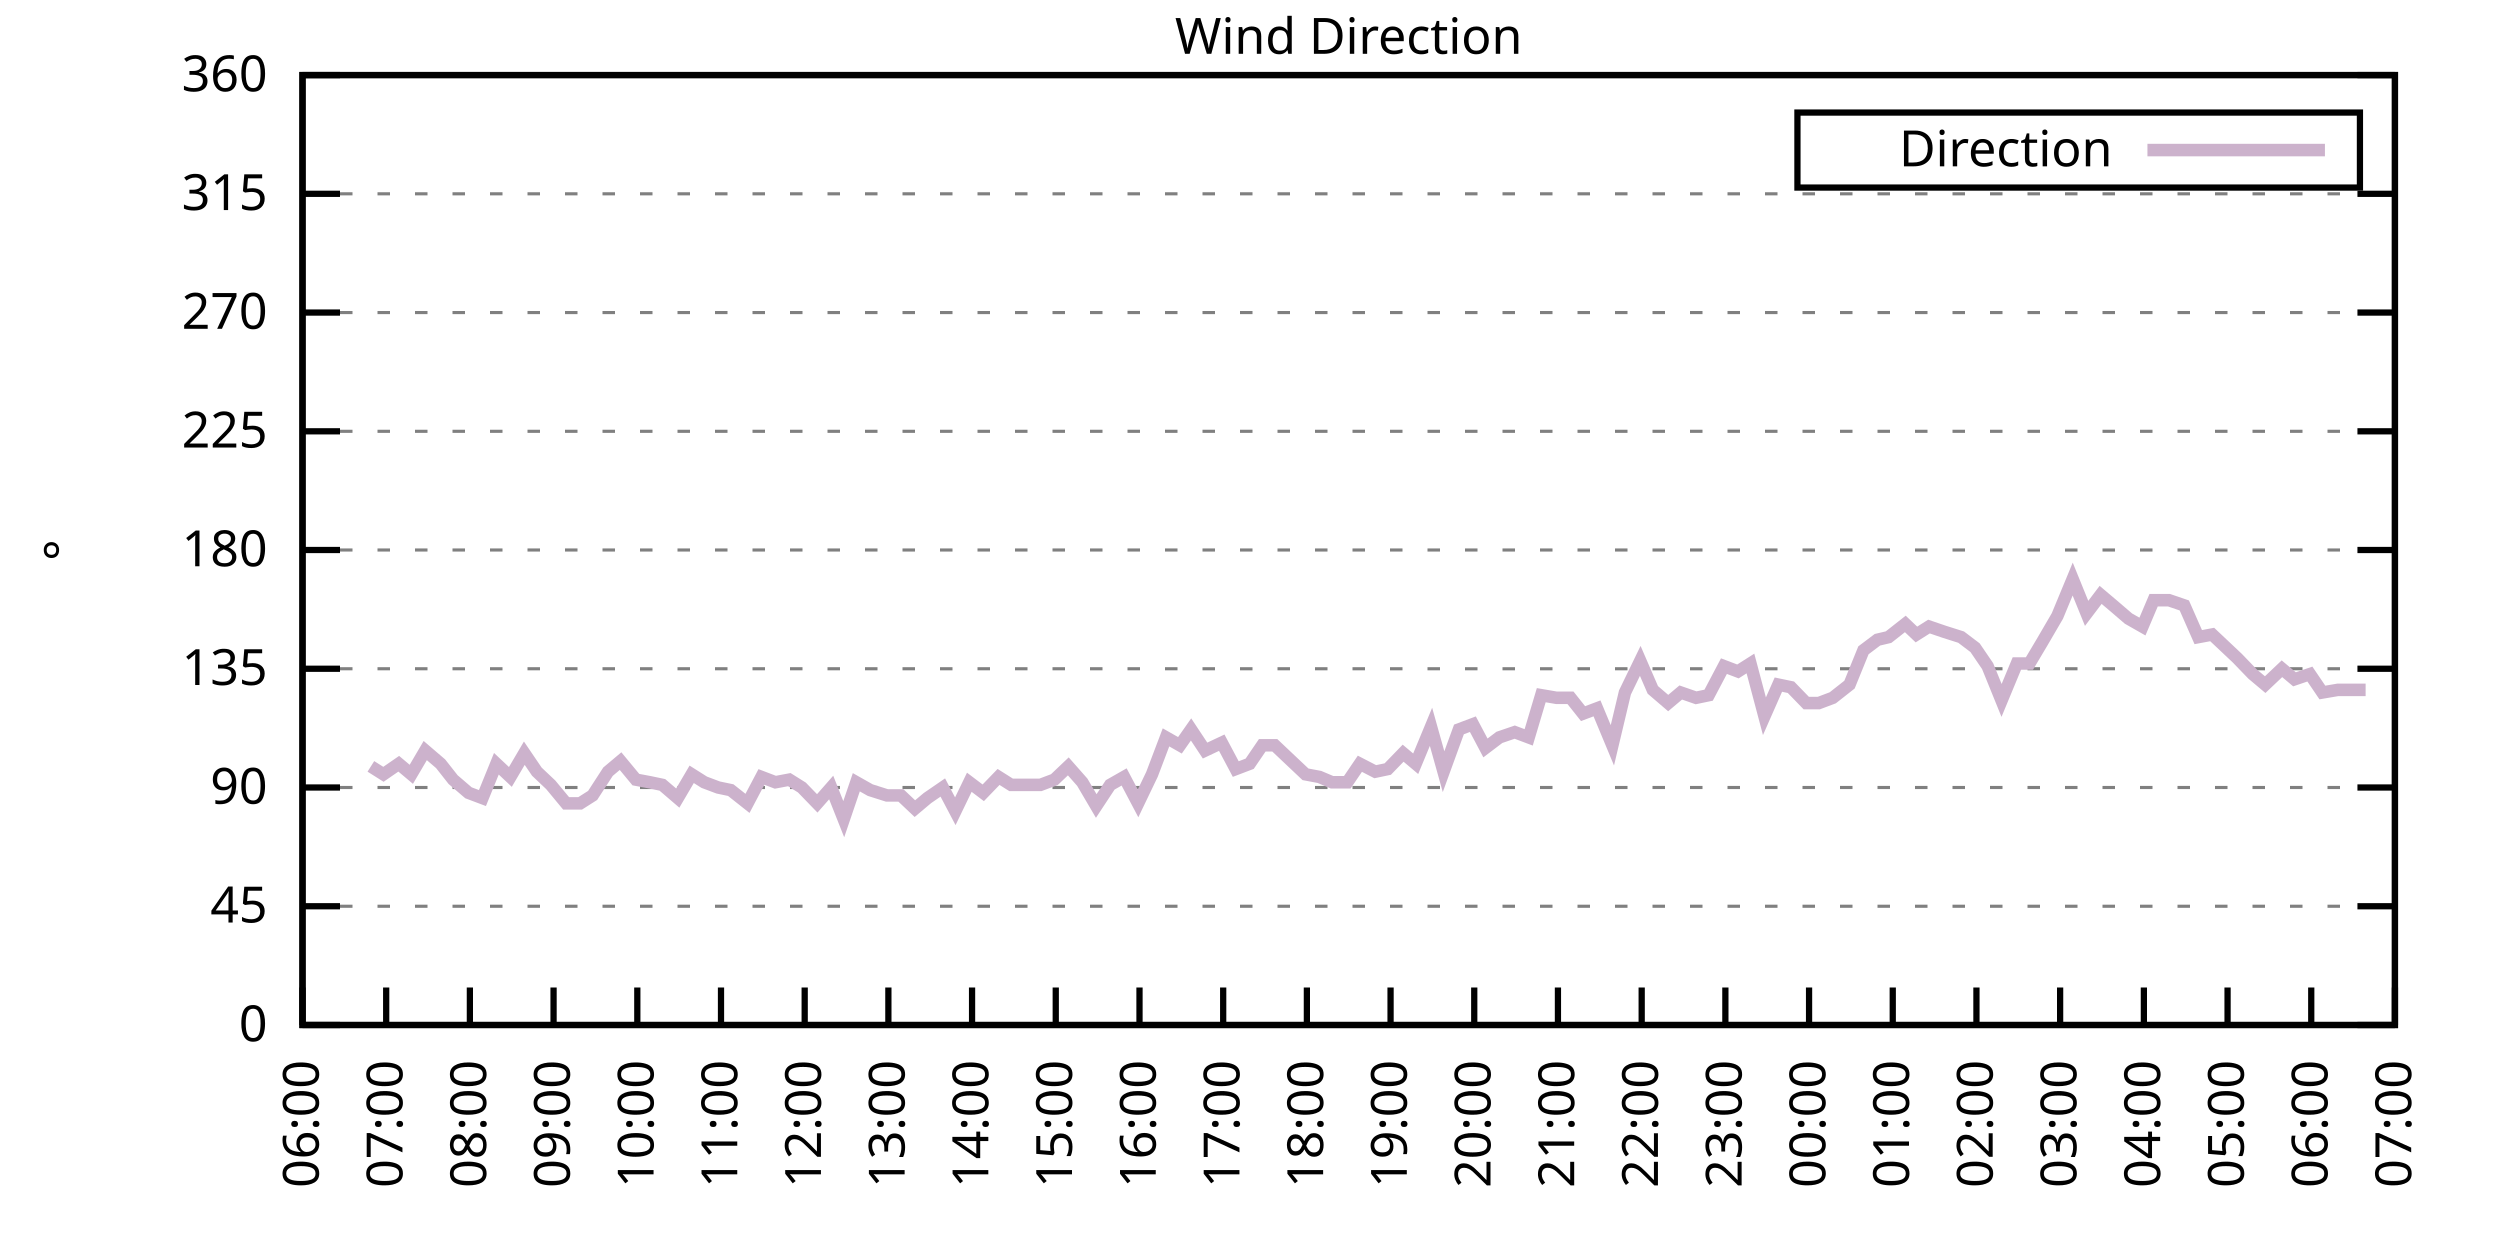
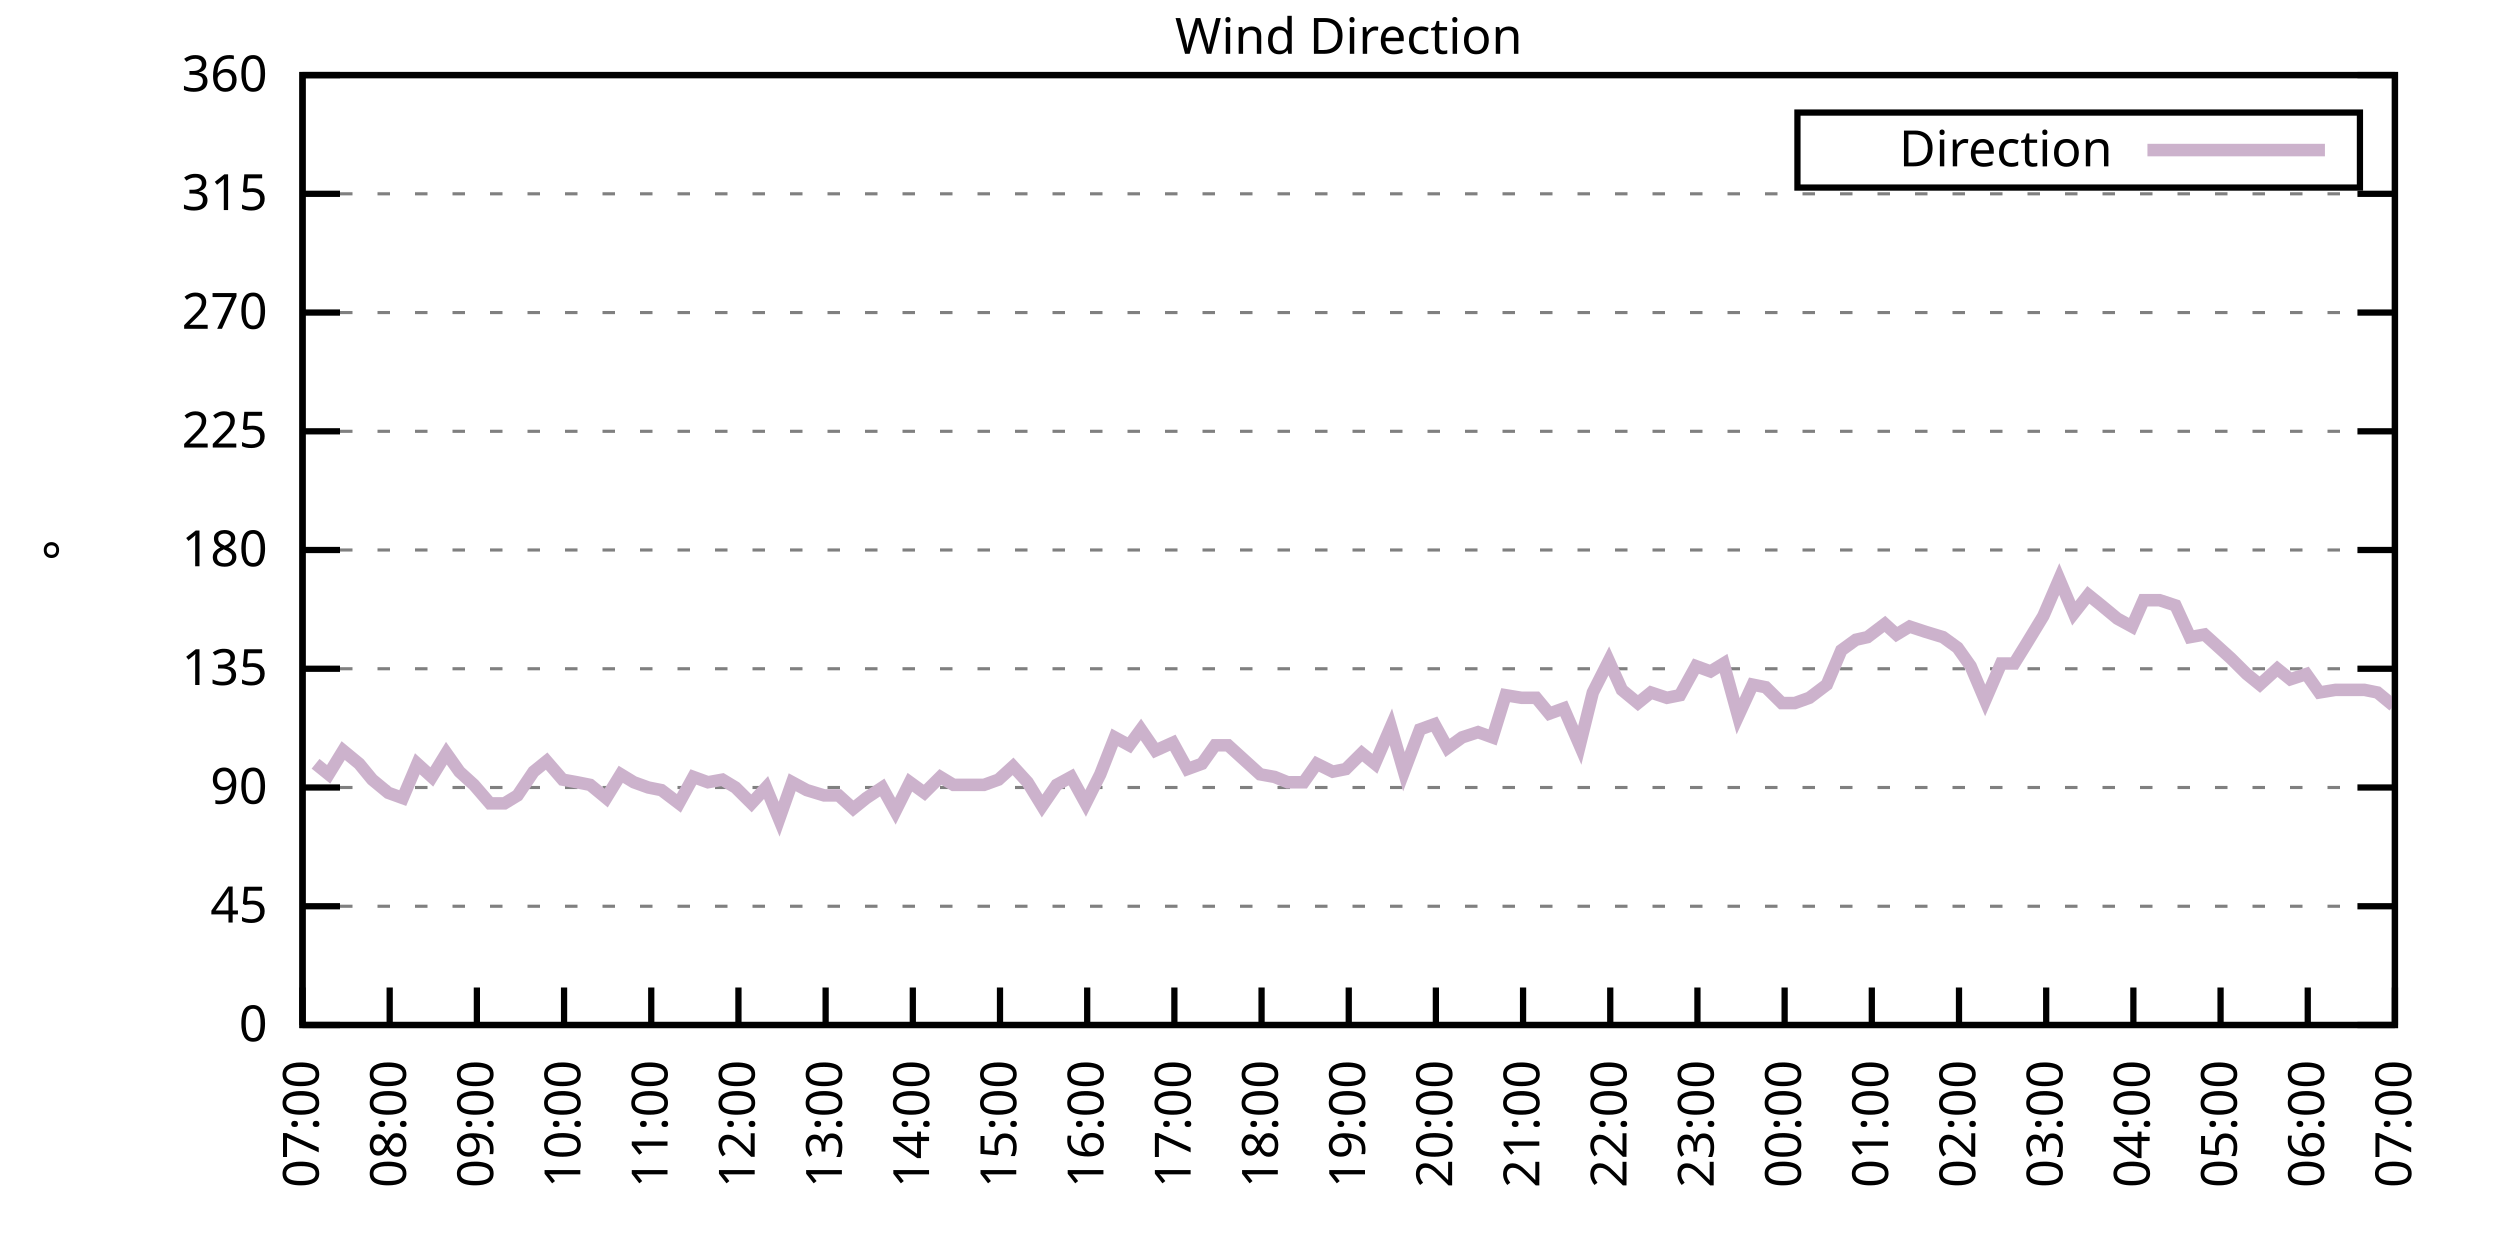
<svg xmlns="http://www.w3.org/2000/svg" xmlns:xlink="http://www.w3.org/1999/xlink" width="400" height="200" viewBox="0 0 400 200">
  <g id="gnuplot_canvas">
    <rect x="0" y="0" width="400" height="200" fill="none" />
    <defs>
      <circle id="gpDot" r="0.5" stroke-width="0.5" stroke="currentColor" />
      <path id="gpPt0" stroke-width="0.333" stroke="currentColor" d="M-1,0 h2 M0,-1 v2" />
      <path id="gpPt1" stroke-width="0.333" stroke="currentColor" d="M-1,-1 L1,1 M1,-1 L-1,1" />
      <path id="gpPt2" stroke-width="0.333" stroke="currentColor" d="M-1,0 L1,0 M0,-1 L0,1 M-1,-1 L1,1 M-1,1 L1,-1" />
      <rect id="gpPt3" stroke-width="0.333" stroke="currentColor" x="-1" y="-1" width="2" height="2" />
      <rect id="gpPt4" stroke-width="0.333" stroke="currentColor" fill="currentColor" x="-1" y="-1" width="2" height="2" />
      <circle id="gpPt5" stroke-width="0.333" stroke="currentColor" cx="0" cy="0" r="1" />
      <use xlink:href="#gpPt5" id="gpPt6" fill="currentColor" stroke="none" />
      <path id="gpPt7" stroke-width="0.333" stroke="currentColor" d="M0,-1.33 L-1.33,0.67 L1.33,0.67 z" />
      <use xlink:href="#gpPt7" id="gpPt8" fill="currentColor" stroke="none" />
      <use xlink:href="#gpPt7" id="gpPt9" stroke="currentColor" transform="rotate(180)" />
      <use xlink:href="#gpPt9" id="gpPt10" fill="currentColor" stroke="none" />
      <use xlink:href="#gpPt3" id="gpPt11" stroke="currentColor" transform="rotate(45)" />
      <use xlink:href="#gpPt11" id="gpPt12" fill="currentColor" stroke="none" />
      <path id="gpPt13" stroke-width="0.333" stroke="currentColor" d="M0,1.330 L1.265,0.411 L0.782,-1.067 L-0.782,-1.076 L-1.265,0.411 z" />
      <use xlink:href="#gpPt13" id="gpPt14" fill="currentColor" stroke="none" />
      <filter id="textbox" filterUnits="objectBoundingBox" x="0" y="0" height="1" width="1">
        <feFlood flood-color="white" flood-opacity="1" result="bgnd" />
        <feComposite in="SourceGraphic" in2="bgnd" operator="atop" />
      </filter>
      <filter id="greybox" filterUnits="objectBoundingBox" x="0" y="0" height="1" width="1">
        <feFlood flood-color="lightgrey" flood-opacity="1" result="grey" />
        <feComposite in="SourceGraphic" in2="grey" operator="atop" />
      </filter>
    </defs>
    <g fill="none" color="white" stroke="currentColor" stroke-width="1.00" stroke-linecap="butt" stroke-linejoin="miter">
</g>
    <g fill="none" color="black" stroke="currentColor" stroke-width="1.00" stroke-linecap="butt" stroke-linejoin="miter">
      <g stroke="none" shape-rendering="crispEdges">
        <polygon fill="rgb(255, 255, 255)" points="48.40,164.00 383.18,164.00 383.18,12.02 48.40,12.02 " />
      </g>
    </g>
    <g fill="none" color="black" stroke="currentColor" stroke-width="1.00" stroke-linecap="butt" stroke-linejoin="miter">
</g>
    <g fill="none" color="black" stroke="black" stroke-width="0.50" stroke-linecap="butt" stroke-linejoin="miter">
</g>
    <g fill="none" color="gray" stroke="currentColor" stroke-width="0.50" stroke-linecap="butt" stroke-linejoin="miter">
      <path stroke="gray" stroke-dasharray="2,4" class="gridline" d="M48.40,164.00 L383.19,164.00  " />
    </g>
    <g fill="none" color="gray" stroke="gray" stroke-width="1.00" stroke-linecap="butt" stroke-linejoin="miter">
</g>
    <g fill="none" color="black" stroke="currentColor" stroke-width="1.00" stroke-linecap="butt" stroke-linejoin="miter">
      <path stroke="black" d="M48.40,164.00 L54.40,164.00 M383.19,164.00 L377.19,164.00  " />
      <g transform="translate(42.80,166.60)" stroke="none" fill="black" font-family="Sans" font-size="8.00" text-anchor="end">
        <text>
          <tspan font-family="Sans"> 0</tspan>
        </text>
      </g>
    </g>
    <g fill="none" color="black" stroke="currentColor" stroke-width="1.00" stroke-linecap="butt" stroke-linejoin="miter">
</g>
    <g fill="none" color="black" stroke="black" stroke-width="0.50" stroke-linecap="butt" stroke-linejoin="miter">
</g>
    <g fill="none" color="gray" stroke="currentColor" stroke-width="0.50" stroke-linecap="butt" stroke-linejoin="miter">
      <path stroke="gray" stroke-dasharray="2,4" class="gridline" d="M48.40,145.00 L383.19,145.00  " />
    </g>
    <g fill="none" color="gray" stroke="gray" stroke-width="1.00" stroke-linecap="butt" stroke-linejoin="miter">
</g>
    <g fill="none" color="black" stroke="currentColor" stroke-width="1.00" stroke-linecap="butt" stroke-linejoin="miter">
      <path stroke="black" d="M48.40,145.00 L54.40,145.00 M383.19,145.00 L377.19,145.00  " />
      <g transform="translate(42.80,147.60)" stroke="none" fill="black" font-family="Sans" font-size="8.00" text-anchor="end">
        <text>
          <tspan font-family="Sans"> 45</tspan>
        </text>
      </g>
    </g>
    <g fill="none" color="black" stroke="currentColor" stroke-width="1.00" stroke-linecap="butt" stroke-linejoin="miter">
</g>
    <g fill="none" color="black" stroke="black" stroke-width="0.50" stroke-linecap="butt" stroke-linejoin="miter">
</g>
    <g fill="none" color="gray" stroke="currentColor" stroke-width="0.50" stroke-linecap="butt" stroke-linejoin="miter">
      <path stroke="gray" stroke-dasharray="2,4" class="gridline" d="M48.40,126.00 L383.19,126.00  " />
    </g>
    <g fill="none" color="gray" stroke="gray" stroke-width="1.00" stroke-linecap="butt" stroke-linejoin="miter">
</g>
    <g fill="none" color="black" stroke="currentColor" stroke-width="1.00" stroke-linecap="butt" stroke-linejoin="miter">
      <path stroke="black" d="M48.40,126.00 L54.40,126.00 M383.19,126.00 L377.19,126.00  " />
      <g transform="translate(42.80,128.60)" stroke="none" fill="black" font-family="Sans" font-size="8.00" text-anchor="end">
        <text>
          <tspan font-family="Sans"> 90</tspan>
        </text>
      </g>
    </g>
    <g fill="none" color="black" stroke="currentColor" stroke-width="1.00" stroke-linecap="butt" stroke-linejoin="miter">
</g>
    <g fill="none" color="black" stroke="black" stroke-width="0.50" stroke-linecap="butt" stroke-linejoin="miter">
</g>
    <g fill="none" color="gray" stroke="currentColor" stroke-width="0.50" stroke-linecap="butt" stroke-linejoin="miter">
      <path stroke="gray" stroke-dasharray="2,4" class="gridline" d="M48.40,107.00 L383.19,107.00  " />
    </g>
    <g fill="none" color="gray" stroke="gray" stroke-width="1.00" stroke-linecap="butt" stroke-linejoin="miter">
</g>
    <g fill="none" color="black" stroke="currentColor" stroke-width="1.00" stroke-linecap="butt" stroke-linejoin="miter">
      <path stroke="black" d="M48.40,107.00 L54.40,107.00 M383.19,107.00 L377.19,107.00  " />
      <g transform="translate(42.80,109.60)" stroke="none" fill="black" font-family="Sans" font-size="8.00" text-anchor="end">
        <text>
          <tspan font-family="Sans"> 135</tspan>
        </text>
      </g>
    </g>
    <g fill="none" color="black" stroke="currentColor" stroke-width="1.00" stroke-linecap="butt" stroke-linejoin="miter">
</g>
    <g fill="none" color="black" stroke="black" stroke-width="0.50" stroke-linecap="butt" stroke-linejoin="miter">
</g>
    <g fill="none" color="gray" stroke="currentColor" stroke-width="0.50" stroke-linecap="butt" stroke-linejoin="miter">
      <path stroke="gray" stroke-dasharray="2,4" class="gridline" d="M48.40,88.00 L383.19,88.00  " />
    </g>
    <g fill="none" color="gray" stroke="gray" stroke-width="1.00" stroke-linecap="butt" stroke-linejoin="miter">
</g>
    <g fill="none" color="black" stroke="currentColor" stroke-width="1.00" stroke-linecap="butt" stroke-linejoin="miter">
      <path stroke="black" d="M48.40,88.00 L54.40,88.00 M383.19,88.00 L377.19,88.00  " />
      <g transform="translate(42.80,90.60)" stroke="none" fill="black" font-family="Sans" font-size="8.00" text-anchor="end">
        <text>
          <tspan font-family="Sans"> 180</tspan>
        </text>
      </g>
    </g>
    <g fill="none" color="black" stroke="currentColor" stroke-width="1.00" stroke-linecap="butt" stroke-linejoin="miter">
</g>
    <g fill="none" color="black" stroke="black" stroke-width="0.50" stroke-linecap="butt" stroke-linejoin="miter">
</g>
    <g fill="none" color="gray" stroke="currentColor" stroke-width="0.50" stroke-linecap="butt" stroke-linejoin="miter">
      <path stroke="gray" stroke-dasharray="2,4" class="gridline" d="M48.40,69.01 L383.19,69.01  " />
    </g>
    <g fill="none" color="gray" stroke="gray" stroke-width="1.00" stroke-linecap="butt" stroke-linejoin="miter">
</g>
    <g fill="none" color="black" stroke="currentColor" stroke-width="1.00" stroke-linecap="butt" stroke-linejoin="miter">
      <path stroke="black" d="M48.40,69.01 L54.40,69.01 M383.19,69.01 L377.19,69.01  " />
      <g transform="translate(42.80,71.61)" stroke="none" fill="black" font-family="Sans" font-size="8.00" text-anchor="end">
        <text>
          <tspan font-family="Sans"> 225</tspan>
        </text>
      </g>
    </g>
    <g fill="none" color="black" stroke="currentColor" stroke-width="1.00" stroke-linecap="butt" stroke-linejoin="miter">
</g>
    <g fill="none" color="black" stroke="black" stroke-width="0.50" stroke-linecap="butt" stroke-linejoin="miter">
</g>
    <g fill="none" color="gray" stroke="currentColor" stroke-width="0.50" stroke-linecap="butt" stroke-linejoin="miter">
      <path stroke="gray" stroke-dasharray="2,4" class="gridline" d="M48.40,50.01 L383.19,50.01  " />
    </g>
    <g fill="none" color="gray" stroke="gray" stroke-width="1.00" stroke-linecap="butt" stroke-linejoin="miter">
</g>
    <g fill="none" color="black" stroke="currentColor" stroke-width="1.00" stroke-linecap="butt" stroke-linejoin="miter">
      <path stroke="black" d="M48.40,50.01 L54.40,50.01 M383.19,50.01 L377.19,50.01  " />
      <g transform="translate(42.80,52.61)" stroke="none" fill="black" font-family="Sans" font-size="8.00" text-anchor="end">
        <text>
          <tspan font-family="Sans"> 270</tspan>
        </text>
      </g>
    </g>
    <g fill="none" color="black" stroke="currentColor" stroke-width="1.00" stroke-linecap="butt" stroke-linejoin="miter">
</g>
    <g fill="none" color="black" stroke="black" stroke-width="0.50" stroke-linecap="butt" stroke-linejoin="miter">
</g>
    <g fill="none" color="gray" stroke="currentColor" stroke-width="0.50" stroke-linecap="butt" stroke-linejoin="miter">
      <path stroke="gray" stroke-dasharray="2,4" class="gridline" d="M48.40,31.01 L383.19,31.01  " />
    </g>
    <g fill="none" color="gray" stroke="gray" stroke-width="1.00" stroke-linecap="butt" stroke-linejoin="miter">
</g>
    <g fill="none" color="black" stroke="currentColor" stroke-width="1.00" stroke-linecap="butt" stroke-linejoin="miter">
      <path stroke="black" d="M48.40,31.01 L54.40,31.01 M383.19,31.01 L377.19,31.01  " />
      <g transform="translate(42.80,33.61)" stroke="none" fill="black" font-family="Sans" font-size="8.00" text-anchor="end">
        <text>
          <tspan font-family="Sans"> 315</tspan>
        </text>
      </g>
    </g>
    <g fill="none" color="black" stroke="currentColor" stroke-width="1.00" stroke-linecap="butt" stroke-linejoin="miter">
</g>
    <g fill="none" color="black" stroke="black" stroke-width="0.50" stroke-linecap="butt" stroke-linejoin="miter">
</g>
    <g fill="none" color="gray" stroke="currentColor" stroke-width="0.50" stroke-linecap="butt" stroke-linejoin="miter">
      <path stroke="gray" stroke-dasharray="2,4" class="gridline" d="M48.40,12.01 L383.19,12.01  " />
    </g>
    <g fill="none" color="gray" stroke="gray" stroke-width="1.00" stroke-linecap="butt" stroke-linejoin="miter">
</g>
    <g fill="none" color="black" stroke="currentColor" stroke-width="1.00" stroke-linecap="butt" stroke-linejoin="miter">
      <path stroke="black" d="M48.40,12.01 L54.40,12.01 M383.19,12.01 L377.19,12.01  " />
      <g transform="translate(42.80,14.61)" stroke="none" fill="black" font-family="Sans" font-size="8.00" text-anchor="end">
        <text>
          <tspan font-family="Sans"> 360</tspan>
        </text>
      </g>
    </g>
    <g fill="none" color="black" stroke="currentColor" stroke-width="1.00" stroke-linecap="butt" stroke-linejoin="miter">
      <path stroke="black" d="M48.40,164.00 L48.40,158.00  " />
      <g transform="translate(51.00,169.60) rotate(270.00)" stroke="none" fill="black" font-family="Sans" font-size="8.00" text-anchor="end">
        <text>
-           <tspan font-family="Sans">06:00</tspan>
-         </text>
-       </g>
-     </g>
-     <g fill="none" color="black" stroke="currentColor" stroke-width="1.00" stroke-linecap="butt" stroke-linejoin="miter">
-       <path stroke="black" d="M61.79,164.00 L61.79,158.00  " />
-       <g transform="translate(64.39,169.60) rotate(270.00)" stroke="none" fill="black" font-family="Sans" font-size="8.00" text-anchor="end">
-         <text>
          <tspan font-family="Sans">07:00</tspan>
        </text>
      </g>
    </g>
    <g fill="none" color="black" stroke="currentColor" stroke-width="1.00" stroke-linecap="butt" stroke-linejoin="miter">
-       <path stroke="black" d="M75.18,164.00 L75.18,158.00  " />
-       <g transform="translate(77.78,169.60) rotate(270.00)" stroke="none" fill="black" font-family="Sans" font-size="8.00" text-anchor="end">
+       <path stroke="black" d="M62.35,164.00 L62.35,158.00  " />
+       <g transform="translate(64.95,169.60) rotate(270.00)" stroke="none" fill="black" font-family="Sans" font-size="8.00" text-anchor="end">
        <text>
          <tspan font-family="Sans">08:00</tspan>
        </text>
      </g>
    </g>
    <g fill="none" color="black" stroke="currentColor" stroke-width="1.00" stroke-linecap="butt" stroke-linejoin="miter">
-       <path stroke="black" d="M88.57,164.00 L88.57,158.00  " />
-       <g transform="translate(91.17,169.60) rotate(270.00)" stroke="none" fill="black" font-family="Sans" font-size="8.00" text-anchor="end">
+       <path stroke="black" d="M76.30,164.00 L76.30,158.00  " />
+       <g transform="translate(78.90,169.60) rotate(270.00)" stroke="none" fill="black" font-family="Sans" font-size="8.00" text-anchor="end">
        <text>
          <tspan font-family="Sans">09:00</tspan>
        </text>
      </g>
    </g>
    <g fill="none" color="black" stroke="currentColor" stroke-width="1.00" stroke-linecap="butt" stroke-linejoin="miter">
-       <path stroke="black" d="M101.97,164.00 L101.97,158.00  " />
-       <g transform="translate(104.57,169.60) rotate(270.00)" stroke="none" fill="black" font-family="Sans" font-size="8.00" text-anchor="end">
+       <path stroke="black" d="M90.25,164.00 L90.25,158.00  " />
+       <g transform="translate(92.85,169.60) rotate(270.00)" stroke="none" fill="black" font-family="Sans" font-size="8.00" text-anchor="end">
        <text>
          <tspan font-family="Sans">10:00</tspan>
        </text>
      </g>
    </g>
    <g fill="none" color="black" stroke="currentColor" stroke-width="1.00" stroke-linecap="butt" stroke-linejoin="miter">
-       <path stroke="black" d="M115.36,164.00 L115.36,158.00  " />
-       <g transform="translate(117.96,169.60) rotate(270.00)" stroke="none" fill="black" font-family="Sans" font-size="8.00" text-anchor="end">
+       <path stroke="black" d="M104.20,164.00 L104.20,158.00  " />
+       <g transform="translate(106.80,169.60) rotate(270.00)" stroke="none" fill="black" font-family="Sans" font-size="8.00" text-anchor="end">
        <text>
          <tspan font-family="Sans">11:00</tspan>
        </text>
      </g>
    </g>
    <g fill="none" color="black" stroke="currentColor" stroke-width="1.00" stroke-linecap="butt" stroke-linejoin="miter">
-       <path stroke="black" d="M128.75,164.00 L128.75,158.00  " />
-       <g transform="translate(131.35,169.60) rotate(270.00)" stroke="none" fill="black" font-family="Sans" font-size="8.00" text-anchor="end">
+       <path stroke="black" d="M118.15,164.00 L118.15,158.00  " />
+       <g transform="translate(120.75,169.60) rotate(270.00)" stroke="none" fill="black" font-family="Sans" font-size="8.00" text-anchor="end">
        <text>
          <tspan font-family="Sans">12:00</tspan>
        </text>
      </g>
    </g>
    <g fill="none" color="black" stroke="currentColor" stroke-width="1.00" stroke-linecap="butt" stroke-linejoin="miter">
-       <path stroke="black" d="M142.14,164.00 L142.14,158.00  " />
-       <g transform="translate(144.74,169.60) rotate(270.00)" stroke="none" fill="black" font-family="Sans" font-size="8.00" text-anchor="end">
+       <path stroke="black" d="M132.10,164.00 L132.10,158.00  " />
+       <g transform="translate(134.70,169.60) rotate(270.00)" stroke="none" fill="black" font-family="Sans" font-size="8.00" text-anchor="end">
        <text>
          <tspan font-family="Sans">13:00</tspan>
        </text>
      </g>
    </g>
    <g fill="none" color="black" stroke="currentColor" stroke-width="1.00" stroke-linecap="butt" stroke-linejoin="miter">
-       <path stroke="black" d="M155.53,164.00 L155.53,158.00  " />
-       <g transform="translate(158.13,169.60) rotate(270.00)" stroke="none" fill="black" font-family="Sans" font-size="8.00" text-anchor="end">
+       <path stroke="black" d="M146.05,164.00 L146.05,158.00  " />
+       <g transform="translate(148.65,169.60) rotate(270.00)" stroke="none" fill="black" font-family="Sans" font-size="8.00" text-anchor="end">
        <text>
          <tspan font-family="Sans">14:00</tspan>
        </text>
      </g>
    </g>
    <g fill="none" color="black" stroke="currentColor" stroke-width="1.00" stroke-linecap="butt" stroke-linejoin="miter">
-       <path stroke="black" d="M168.92,164.00 L168.92,158.00  " />
-       <g transform="translate(171.52,169.60) rotate(270.00)" stroke="none" fill="black" font-family="Sans" font-size="8.00" text-anchor="end">
+       <path stroke="black" d="M160.00,164.00 L160.00,158.00  " />
+       <g transform="translate(162.60,169.60) rotate(270.00)" stroke="none" fill="black" font-family="Sans" font-size="8.00" text-anchor="end">
        <text>
          <tspan font-family="Sans">15:00</tspan>
        </text>
      </g>
    </g>
    <g fill="none" color="black" stroke="currentColor" stroke-width="1.00" stroke-linecap="butt" stroke-linejoin="miter">
-       <path stroke="black" d="M182.32,164.00 L182.32,158.00  " />
-       <g transform="translate(184.92,169.60) rotate(270.00)" stroke="none" fill="black" font-family="Sans" font-size="8.00" text-anchor="end">
+       <path stroke="black" d="M173.95,164.00 L173.95,158.00  " />
+       <g transform="translate(176.55,169.60) rotate(270.00)" stroke="none" fill="black" font-family="Sans" font-size="8.00" text-anchor="end">
        <text>
          <tspan font-family="Sans">16:00</tspan>
        </text>
      </g>
    </g>
    <g fill="none" color="black" stroke="currentColor" stroke-width="1.00" stroke-linecap="butt" stroke-linejoin="miter">
-       <path stroke="black" d="M195.71,164.00 L195.71,158.00  " />
-       <g transform="translate(198.31,169.60) rotate(270.00)" stroke="none" fill="black" font-family="Sans" font-size="8.00" text-anchor="end">
+       <path stroke="black" d="M187.90,164.00 L187.90,158.00  " />
+       <g transform="translate(190.50,169.60) rotate(270.00)" stroke="none" fill="black" font-family="Sans" font-size="8.00" text-anchor="end">
        <text>
          <tspan font-family="Sans">17:00</tspan>
        </text>
      </g>
    </g>
    <g fill="none" color="black" stroke="currentColor" stroke-width="1.00" stroke-linecap="butt" stroke-linejoin="miter">
-       <path stroke="black" d="M209.10,164.00 L209.10,158.00  " />
-       <g transform="translate(211.70,169.60) rotate(270.00)" stroke="none" fill="black" font-family="Sans" font-size="8.00" text-anchor="end">
+       <path stroke="black" d="M201.85,164.00 L201.85,158.00  " />
+       <g transform="translate(204.45,169.60) rotate(270.00)" stroke="none" fill="black" font-family="Sans" font-size="8.00" text-anchor="end">
        <text>
          <tspan font-family="Sans">18:00</tspan>
        </text>
      </g>
    </g>
    <g fill="none" color="black" stroke="currentColor" stroke-width="1.00" stroke-linecap="butt" stroke-linejoin="miter">
-       <path stroke="black" d="M222.49,164.00 L222.49,158.00  " />
-       <g transform="translate(225.09,169.60) rotate(270.00)" stroke="none" fill="black" font-family="Sans" font-size="8.00" text-anchor="end">
+       <path stroke="black" d="M215.80,164.00 L215.80,158.00  " />
+       <g transform="translate(218.40,169.60) rotate(270.00)" stroke="none" fill="black" font-family="Sans" font-size="8.00" text-anchor="end">
        <text>
          <tspan font-family="Sans">19:00</tspan>
        </text>
      </g>
    </g>
    <g fill="none" color="black" stroke="currentColor" stroke-width="1.00" stroke-linecap="butt" stroke-linejoin="miter">
-       <path stroke="black" d="M235.88,164.00 L235.88,158.00  " />
-       <g transform="translate(238.48,169.60) rotate(270.00)" stroke="none" fill="black" font-family="Sans" font-size="8.00" text-anchor="end">
+       <path stroke="black" d="M229.74,164.00 L229.74,158.00  " />
+       <g transform="translate(232.34,169.60) rotate(270.00)" stroke="none" fill="black" font-family="Sans" font-size="8.00" text-anchor="end">
        <text>
          <tspan font-family="Sans">20:00</tspan>
        </text>
      </g>
    </g>
    <g fill="none" color="black" stroke="currentColor" stroke-width="1.00" stroke-linecap="butt" stroke-linejoin="miter">
-       <path stroke="black" d="M249.27,164.00 L249.27,158.00  " />
-       <g transform="translate(251.87,169.60) rotate(270.00)" stroke="none" fill="black" font-family="Sans" font-size="8.00" text-anchor="end">
+       <path stroke="black" d="M243.69,164.00 L243.69,158.00  " />
+       <g transform="translate(246.29,169.60) rotate(270.00)" stroke="none" fill="black" font-family="Sans" font-size="8.00" text-anchor="end">
        <text>
          <tspan font-family="Sans">21:00</tspan>
        </text>
      </g>
    </g>
    <g fill="none" color="black" stroke="currentColor" stroke-width="1.00" stroke-linecap="butt" stroke-linejoin="miter">
-       <path stroke="black" d="M262.67,164.00 L262.67,158.00  " />
-       <g transform="translate(265.27,169.60) rotate(270.00)" stroke="none" fill="black" font-family="Sans" font-size="8.00" text-anchor="end">
+       <path stroke="black" d="M257.64,164.00 L257.64,158.00  " />
+       <g transform="translate(260.24,169.60) rotate(270.00)" stroke="none" fill="black" font-family="Sans" font-size="8.00" text-anchor="end">
        <text>
          <tspan font-family="Sans">22:00</tspan>
        </text>
      </g>
    </g>
    <g fill="none" color="black" stroke="currentColor" stroke-width="1.00" stroke-linecap="butt" stroke-linejoin="miter">
-       <path stroke="black" d="M276.06,164.00 L276.06,158.00  " />
-       <g transform="translate(278.66,169.60) rotate(270.00)" stroke="none" fill="black" font-family="Sans" font-size="8.00" text-anchor="end">
+       <path stroke="black" d="M271.59,164.00 L271.59,158.00  " />
+       <g transform="translate(274.19,169.60) rotate(270.00)" stroke="none" fill="black" font-family="Sans" font-size="8.00" text-anchor="end">
        <text>
          <tspan font-family="Sans">23:00</tspan>
        </text>
      </g>
    </g>
    <g fill="none" color="black" stroke="currentColor" stroke-width="1.00" stroke-linecap="butt" stroke-linejoin="miter">
-       <path stroke="black" d="M289.45,164.00 L289.45,158.00  " />
-       <g transform="translate(292.05,169.60) rotate(270.00)" stroke="none" fill="black" font-family="Sans" font-size="8.00" text-anchor="end">
+       <path stroke="black" d="M285.54,164.00 L285.54,158.00  " />
+       <g transform="translate(288.14,169.60) rotate(270.00)" stroke="none" fill="black" font-family="Sans" font-size="8.00" text-anchor="end">
        <text>
          <tspan font-family="Sans">00:00</tspan>
        </text>
      </g>
    </g>
    <g fill="none" color="black" stroke="currentColor" stroke-width="1.00" stroke-linecap="butt" stroke-linejoin="miter">
-       <path stroke="black" d="M302.84,164.00 L302.84,158.00  " />
-       <g transform="translate(305.44,169.60) rotate(270.00)" stroke="none" fill="black" font-family="Sans" font-size="8.00" text-anchor="end">
+       <path stroke="black" d="M299.49,164.00 L299.49,158.00  " />
+       <g transform="translate(302.09,169.60) rotate(270.00)" stroke="none" fill="black" font-family="Sans" font-size="8.00" text-anchor="end">
        <text>
          <tspan font-family="Sans">01:00</tspan>
        </text>
      </g>
    </g>
    <g fill="none" color="black" stroke="currentColor" stroke-width="1.00" stroke-linecap="butt" stroke-linejoin="miter">
-       <path stroke="black" d="M316.23,164.00 L316.23,158.00  " />
-       <g transform="translate(318.83,169.60) rotate(270.00)" stroke="none" fill="black" font-family="Sans" font-size="8.00" text-anchor="end">
+       <path stroke="black" d="M313.44,164.00 L313.44,158.00  " />
+       <g transform="translate(316.04,169.60) rotate(270.00)" stroke="none" fill="black" font-family="Sans" font-size="8.00" text-anchor="end">
        <text>
          <tspan font-family="Sans">02:00</tspan>
        </text>
      </g>
    </g>
    <g fill="none" color="black" stroke="currentColor" stroke-width="1.00" stroke-linecap="butt" stroke-linejoin="miter">
-       <path stroke="black" d="M329.62,164.00 L329.62,158.00  " />
-       <g transform="translate(332.22,169.60) rotate(270.00)" stroke="none" fill="black" font-family="Sans" font-size="8.00" text-anchor="end">
+       <path stroke="black" d="M327.39,164.00 L327.39,158.00  " />
+       <g transform="translate(329.99,169.60) rotate(270.00)" stroke="none" fill="black" font-family="Sans" font-size="8.00" text-anchor="end">
        <text>
          <tspan font-family="Sans">03:00</tspan>
        </text>
      </g>
    </g>
    <g fill="none" color="black" stroke="currentColor" stroke-width="1.00" stroke-linecap="butt" stroke-linejoin="miter">
-       <path stroke="black" d="M343.02,164.00 L343.02,158.00  " />
-       <g transform="translate(345.62,169.60) rotate(270.00)" stroke="none" fill="black" font-family="Sans" font-size="8.00" text-anchor="end">
+       <path stroke="black" d="M341.34,164.00 L341.34,158.00  " />
+       <g transform="translate(343.94,169.60) rotate(270.00)" stroke="none" fill="black" font-family="Sans" font-size="8.00" text-anchor="end">
        <text>
          <tspan font-family="Sans">04:00</tspan>
        </text>
      </g>
    </g>
    <g fill="none" color="black" stroke="currentColor" stroke-width="1.00" stroke-linecap="butt" stroke-linejoin="miter">
-       <path stroke="black" d="M356.41,164.00 L356.41,158.00  " />
-       <g transform="translate(359.01,169.60) rotate(270.00)" stroke="none" fill="black" font-family="Sans" font-size="8.00" text-anchor="end">
+       <path stroke="black" d="M355.29,164.00 L355.29,158.00  " />
+       <g transform="translate(357.89,169.60) rotate(270.00)" stroke="none" fill="black" font-family="Sans" font-size="8.00" text-anchor="end">
        <text>
          <tspan font-family="Sans">05:00</tspan>
        </text>
      </g>
    </g>
    <g fill="none" color="black" stroke="currentColor" stroke-width="1.00" stroke-linecap="butt" stroke-linejoin="miter">
-       <path stroke="black" d="M369.80,164.00 L369.80,158.00  " />
-       <g transform="translate(372.40,169.60) rotate(270.00)" stroke="none" fill="black" font-family="Sans" font-size="8.00" text-anchor="end">
+       <path stroke="black" d="M369.24,164.00 L369.24,158.00  " />
+       <g transform="translate(371.84,169.60) rotate(270.00)" stroke="none" fill="black" font-family="Sans" font-size="8.00" text-anchor="end">
        <text>
          <tspan font-family="Sans">06:00</tspan>
        </text>
      </g>
    </g>
    <g fill="none" color="black" stroke="currentColor" stroke-width="1.00" stroke-linecap="butt" stroke-linejoin="miter">
      <path stroke="black" d="M383.19,164.00 L383.19,158.00  " />
      <g transform="translate(385.79,169.60) rotate(270.00)" stroke="none" fill="black" font-family="Sans" font-size="8.00" text-anchor="end">
        <text>
          <tspan font-family="Sans">07:00</tspan>
        </text>
      </g>
    </g>
    <g fill="none" color="black" stroke="currentColor" stroke-width="1.00" stroke-linecap="butt" stroke-linejoin="miter">
</g>
    <g fill="none" color="black" stroke="currentColor" stroke-width="1.00" stroke-linecap="butt" stroke-linejoin="miter">
      <path stroke="black" d="M48.40,12.01 L48.40,164.00 L383.19,164.00 L383.19,12.01 L48.40,12.01 Z  " />
    </g>
    <g fill="none" color="black" stroke="currentColor" stroke-width="1.00" stroke-linecap="butt" stroke-linejoin="miter">
</g>
    <g fill="none" color="black" stroke="currentColor" stroke-width="1.00" stroke-linecap="butt" stroke-linejoin="miter">
      <path stroke="black" d="M287.59,30.01 L287.59,18.01 L377.59,18.01 L377.59,30.01 L287.59,30.01 Z  " />
    </g>
    <g id="Wind_direction_plot_1">
      <g fill="none" color="white" stroke="black" stroke-width="2.00" stroke-linecap="butt" stroke-linejoin="miter">
</g>
      <g fill="none" color="black" stroke="currentColor" stroke-width="2.00" stroke-linecap="butt" stroke-linejoin="miter">
        <g transform="translate(337.99,26.61)" stroke="none" fill="black" font-family="Sans" font-size="8.00" text-anchor="end">
          <text>
            <tspan font-family="Sans">Direction</tspan>
          </text>
        </g>
      </g>
      <g fill="none" color="black" stroke="currentColor" stroke-width="2.00" stroke-linecap="butt" stroke-linejoin="miter">
-         <path stroke="rgb(204, 178, 204)" d="M343.59,24.01 L371.99,24.01 M59.34,122.62 L61.35,123.89 L63.80,122.20 L65.81,123.89 L68.04,120.09 L70.50,122.20   L72.50,124.74 L74.96,126.85 L77.19,127.69 L79.42,122.20 L81.66,124.31 L83.89,120.51 L85.90,123.47 L88.13,125.58   L90.58,128.54 L92.82,128.54 L94.82,127.27 L97.28,123.47 L99.29,121.78 L101.74,124.74 L103.98,125.16 L105.98,125.58   L108.44,127.69 L110.67,123.89 L112.68,125.16 L114.91,126.00 L116.92,126.42 L119.60,128.54 L121.83,124.31 L124.06,125.16   L126.29,124.74 L128.30,126.00 L130.76,128.54 L132.99,126.00 L135.00,131.07 L137.01,125.16 L139.24,126.42 L141.92,127.27   L144.15,127.27 L146.38,129.38 L148.39,127.69 L150.85,126.00 L152.85,129.80 L155.09,125.16 L157.32,126.85 L159.77,124.31   L161.78,125.58 L164.01,125.58 L166.47,125.58 L168.70,124.74 L170.93,122.62 L173.17,125.16 L175.40,128.96 L177.63,125.58   L179.86,124.31 L182.09,128.54 L184.32,123.89 L186.56,117.98 L188.79,119.25 L190.57,116.71 L192.81,120.09 L195.48,118.83   L197.72,123.05 L199.95,122.20 L201.96,119.25 L203.97,119.25 L206.20,121.36 L208.88,123.89 L211.11,124.31 L213.12,125.16   L215.57,125.16 L217.58,122.20 L220.04,123.47 L222.04,123.05 L224.50,120.51 L226.51,122.20 L228.96,116.29 L230.97,123.47   L233.43,116.71 L235.66,115.87 L237.67,119.67 L239.90,117.98 L242.36,117.14 L244.59,117.98 L246.60,111.23 L249.05,111.65   L251.28,111.65 L253.29,114.18 L255.52,113.34 L257.98,119.25 L259.99,110.80 L262.44,105.74 L264.45,110.38 L266.91,112.49   L268.92,110.80 L271.37,111.65 L273.38,111.23 L275.83,106.58 L278.07,107.43 L280.07,106.16 L282.31,114.60 L284.54,109.54   L286.55,109.96 L289.00,112.49 L291.01,112.49 L293.24,111.65 L295.92,109.54 L298.15,104.05 L300.39,102.36 L302.17,101.94   L304.85,99.83 L306.63,101.52 L308.64,100.25 L311.10,101.09 L313.78,101.94 L316.01,103.63 L318.02,106.58 L320.25,112.07   L322.70,106.16 L324.71,106.16 L326.72,102.78 L329.18,98.56 L331.63,92.65 L333.86,98.14 L336.10,95.18 L338.10,96.87   L340.56,98.98 L342.79,100.25 L344.58,96.03 L347.03,96.03 L349.49,96.87 L351.72,101.94 L353.95,101.52 L357.97,105.31   L360.42,107.85 L362.43,109.54 L365.11,107.00 L367.12,108.69 L369.58,107.85 L371.58,110.80 L374.04,110.38 L378.50,110.38    " />
+         <path stroke="rgb(204, 178, 204)" d="M343.59,24.01 L371.99,24.01 M50.49,122.20 L52.58,123.89 L54.91,120.09 L57.47,122.20 L59.56,124.74 L62.12,126.85   L64.44,127.69 L66.77,122.20 L69.09,124.31 L71.42,120.51 L73.51,123.47 L75.83,125.58 L78.39,128.54 L80.72,128.54   L82.81,127.27 L85.37,123.47 L87.46,121.78 L90.02,124.74 L92.34,125.16 L94.43,125.58 L96.99,127.69 L99.32,123.89   L101.41,125.16 L103.73,126.00 L105.83,126.42 L108.62,128.54 L110.94,124.31 L113.27,125.16 L115.59,124.74 L117.68,126.00   L120.24,128.54 L122.57,126.00 L124.66,131.07 L126.75,125.16 L129.08,126.42 L131.87,127.27 L134.19,127.27 L136.51,129.38   L138.61,127.69 L141.16,126.00 L143.26,129.80 L145.58,125.16 L147.91,126.85 L150.46,124.31 L152.56,125.58 L154.88,125.58   L157.44,125.58 L159.76,124.74 L162.09,122.62 L164.41,125.16 L166.74,128.96 L169.06,125.58 L171.39,124.31 L173.71,128.54   L176.04,123.89 L178.36,117.98 L180.69,119.25 L182.55,116.71 L184.87,120.09 L187.66,118.83 L189.99,123.05 L192.31,122.20   L194.41,119.25 L196.50,119.25 L198.82,121.36 L201.61,123.89 L203.94,124.31 L206.03,125.16 L208.59,125.16 L210.68,122.20   L213.24,123.47 L215.33,123.05 L217.89,120.51 L219.98,122.20 L222.54,116.29 L224.63,123.47 L227.19,116.71 L229.51,115.87   L231.60,119.67 L233.93,117.98 L236.49,117.14 L238.81,117.98 L240.90,111.23 L243.46,111.65 L245.79,111.65 L247.88,114.18   L250.20,113.34 L252.76,119.25 L254.85,110.80 L257.41,105.74 L259.50,110.38 L262.06,112.49 L264.15,110.80 L266.71,111.65   L268.80,111.23 L271.36,106.58 L273.69,107.43 L275.78,106.16 L278.10,114.60 L280.43,109.54 L282.52,109.96 L285.08,112.49   L287.17,112.49 L289.50,111.65 L292.29,109.54 L294.61,104.05 L296.94,102.36 L298.80,101.94 L301.58,99.83 L303.44,101.52   L305.54,100.25 L308.09,101.09 L310.88,101.94 L313.21,103.63 L315.30,106.58 L317.63,112.07 L320.18,106.16 L322.28,106.16   L324.37,102.78 L326.93,98.56 L329.48,92.65 L331.81,98.14 L334.13,95.18 L336.23,96.87 L338.78,98.98 L341.11,100.25   L342.97,96.03 L345.53,96.03 L348.08,96.87 L350.41,101.94 L352.73,101.52 L356.92,105.31 L359.48,107.85 L361.57,109.54   L364.36,107.00 L366.45,108.69 L369.01,107.85 L371.10,110.80 L373.66,110.38 L378.31,110.38 L380.40,110.80 L382.96,112.91    " />
      </g>
    </g>
    <g fill="none" color="black" stroke="currentColor" stroke-width="2.00" stroke-linecap="butt" stroke-linejoin="miter">
</g>
    <g fill="none" color="black" stroke="black" stroke-width="1.00" stroke-linecap="butt" stroke-linejoin="miter">
</g>
    <g fill="none" color="black" stroke="currentColor" stroke-width="1.00" stroke-linecap="butt" stroke-linejoin="miter">
      <path stroke="black" d="M48.40,12.01 L48.40,164.00 L383.19,164.00 L383.19,12.01 L48.40,12.01 Z  " />
      <g transform="translate(12.80,88.01) rotate(270.00)" stroke="none" fill="black" font-family="Sans" font-size="8.00" text-anchor="middle">
        <text>
          <tspan font-family="Sans">°</tspan>
        </text>
      </g>
    </g>
    <g fill="none" color="black" stroke="currentColor" stroke-width="1.00" stroke-linecap="butt" stroke-linejoin="miter">
</g>
    <g fill="none" color="black" stroke="currentColor" stroke-width="1.00" stroke-linecap="butt" stroke-linejoin="miter">
      <g transform="translate(215.79,8.61)" stroke="none" fill="black" font-family="Sans" font-size="8.00" text-anchor="middle">
        <text>
          <tspan font-family="Sans">Wind Direction</tspan>
        </text>
      </g>
    </g>
    <g fill="none" color="black" stroke="currentColor" stroke-width="1.00" stroke-linecap="butt" stroke-linejoin="miter">
</g>
  </g>
</svg>
